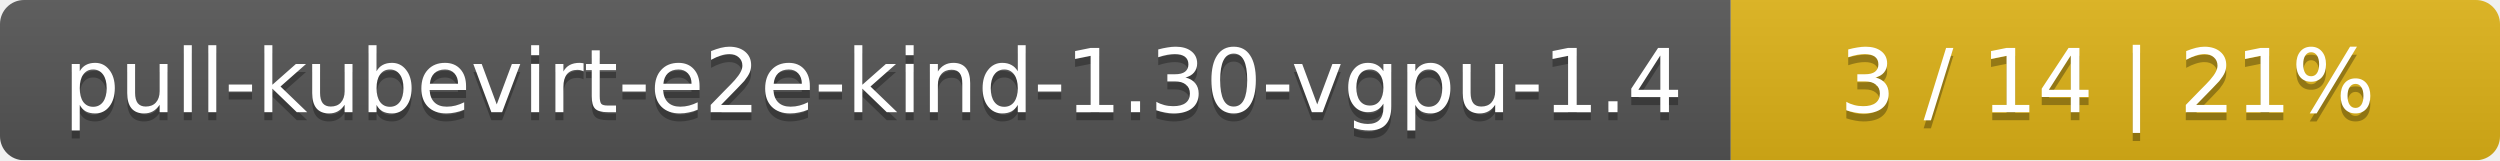
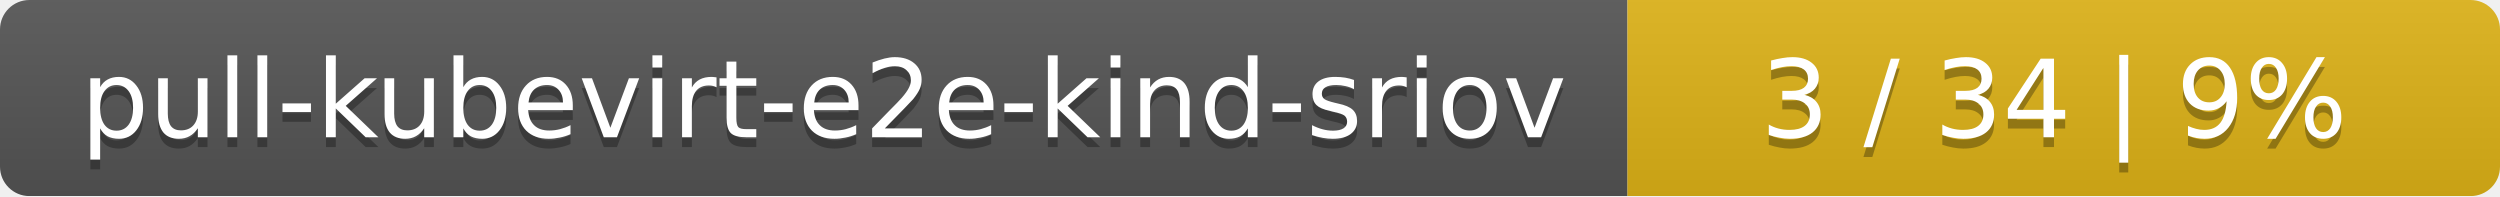
- <svg xmlns="http://www.w3.org/2000/svg" width="312" height="20">
+ <svg xmlns="http://www.w3.org/2000/svg" width="255" height="20">
  <linearGradient id="smooth" x2="0" y2="100%">
    <stop offset="0" stop-color="#bbb" stop-opacity=".1" />
    <stop offset="1" stop-opacity=".1" />
  </linearGradient>
  <mask id="round">
-     <rect width="312" height="20" rx="3" fill="#fff" />
+     <rect width="255" height="20" rx="3" fill="#fff" />
  </mask>
  <g mask="url(#round)">
-     <rect width="216" height="20" fill="#555" />
-     <rect x="216" width="96" height="20" fill="#dfb317" />
-     <rect width="312" height="20" fill="url(#smooth)" />
+     <rect width="166" height="20" fill="#555" />
+     <rect x="166" width="89" height="20" fill="#dfb317" />
+     <rect width="255" height="20" fill="url(#smooth)" />
  </g>
  <g fill="#fff" text-anchor="middle" font-family="DejaVu Sans,Verdana,Geneva,sans-serif" font-size="11">
-     <text x="109" y="15" fill="#010101" fill-opacity=".3">pull-kubevirt-e2e-kind-1.30-vgpu-1.4</text>
-     <text x="109" y="14">pull-kubevirt-e2e-kind-1.30-vgpu-1.4</text>
-     <text x="263" y="15" fill="#010101" fill-opacity=".3">3 / 14    |    21%</text>
-     <text x="263" y="14">3 / 14    |    21%</text>
+     <text x="84" y="15" fill="#010101" fill-opacity=".3">pull-kubevirt-e2e-kind-sriov</text>
+     <text x="84" y="14">pull-kubevirt-e2e-kind-sriov</text>
+     <text x="209.5" y="15" fill="#010101" fill-opacity=".3">3 / 34    |    9%</text>
+     <text x="209.5" y="14">3 / 34    |    9%</text>
  </g>
</svg>
